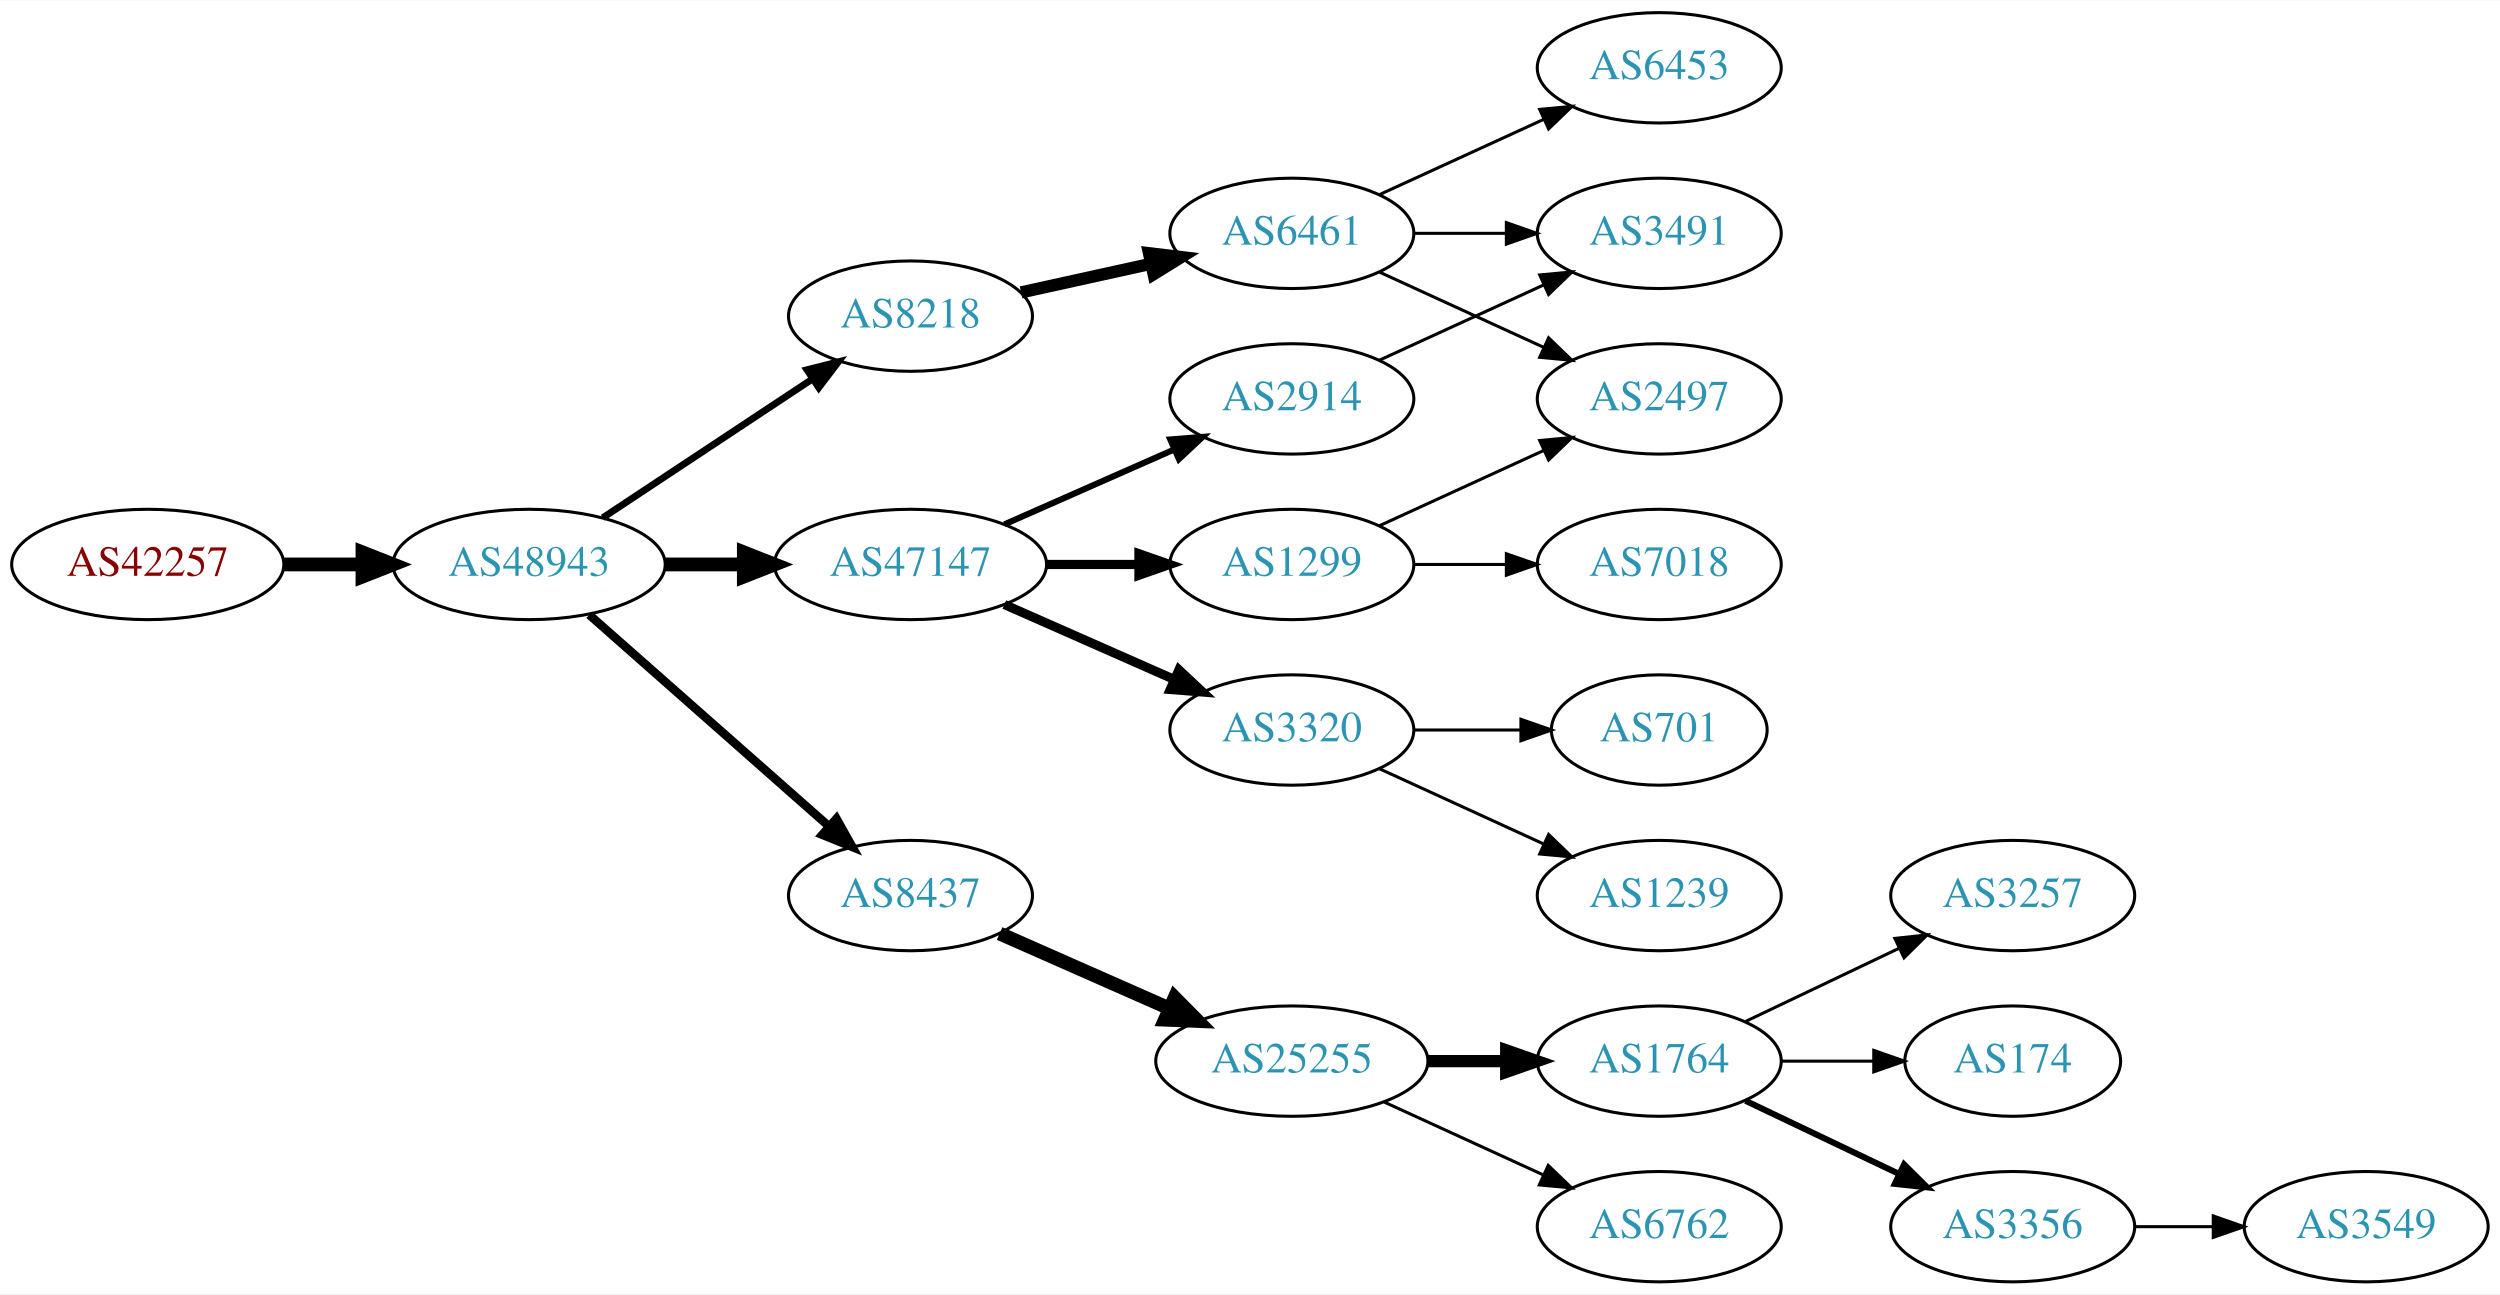
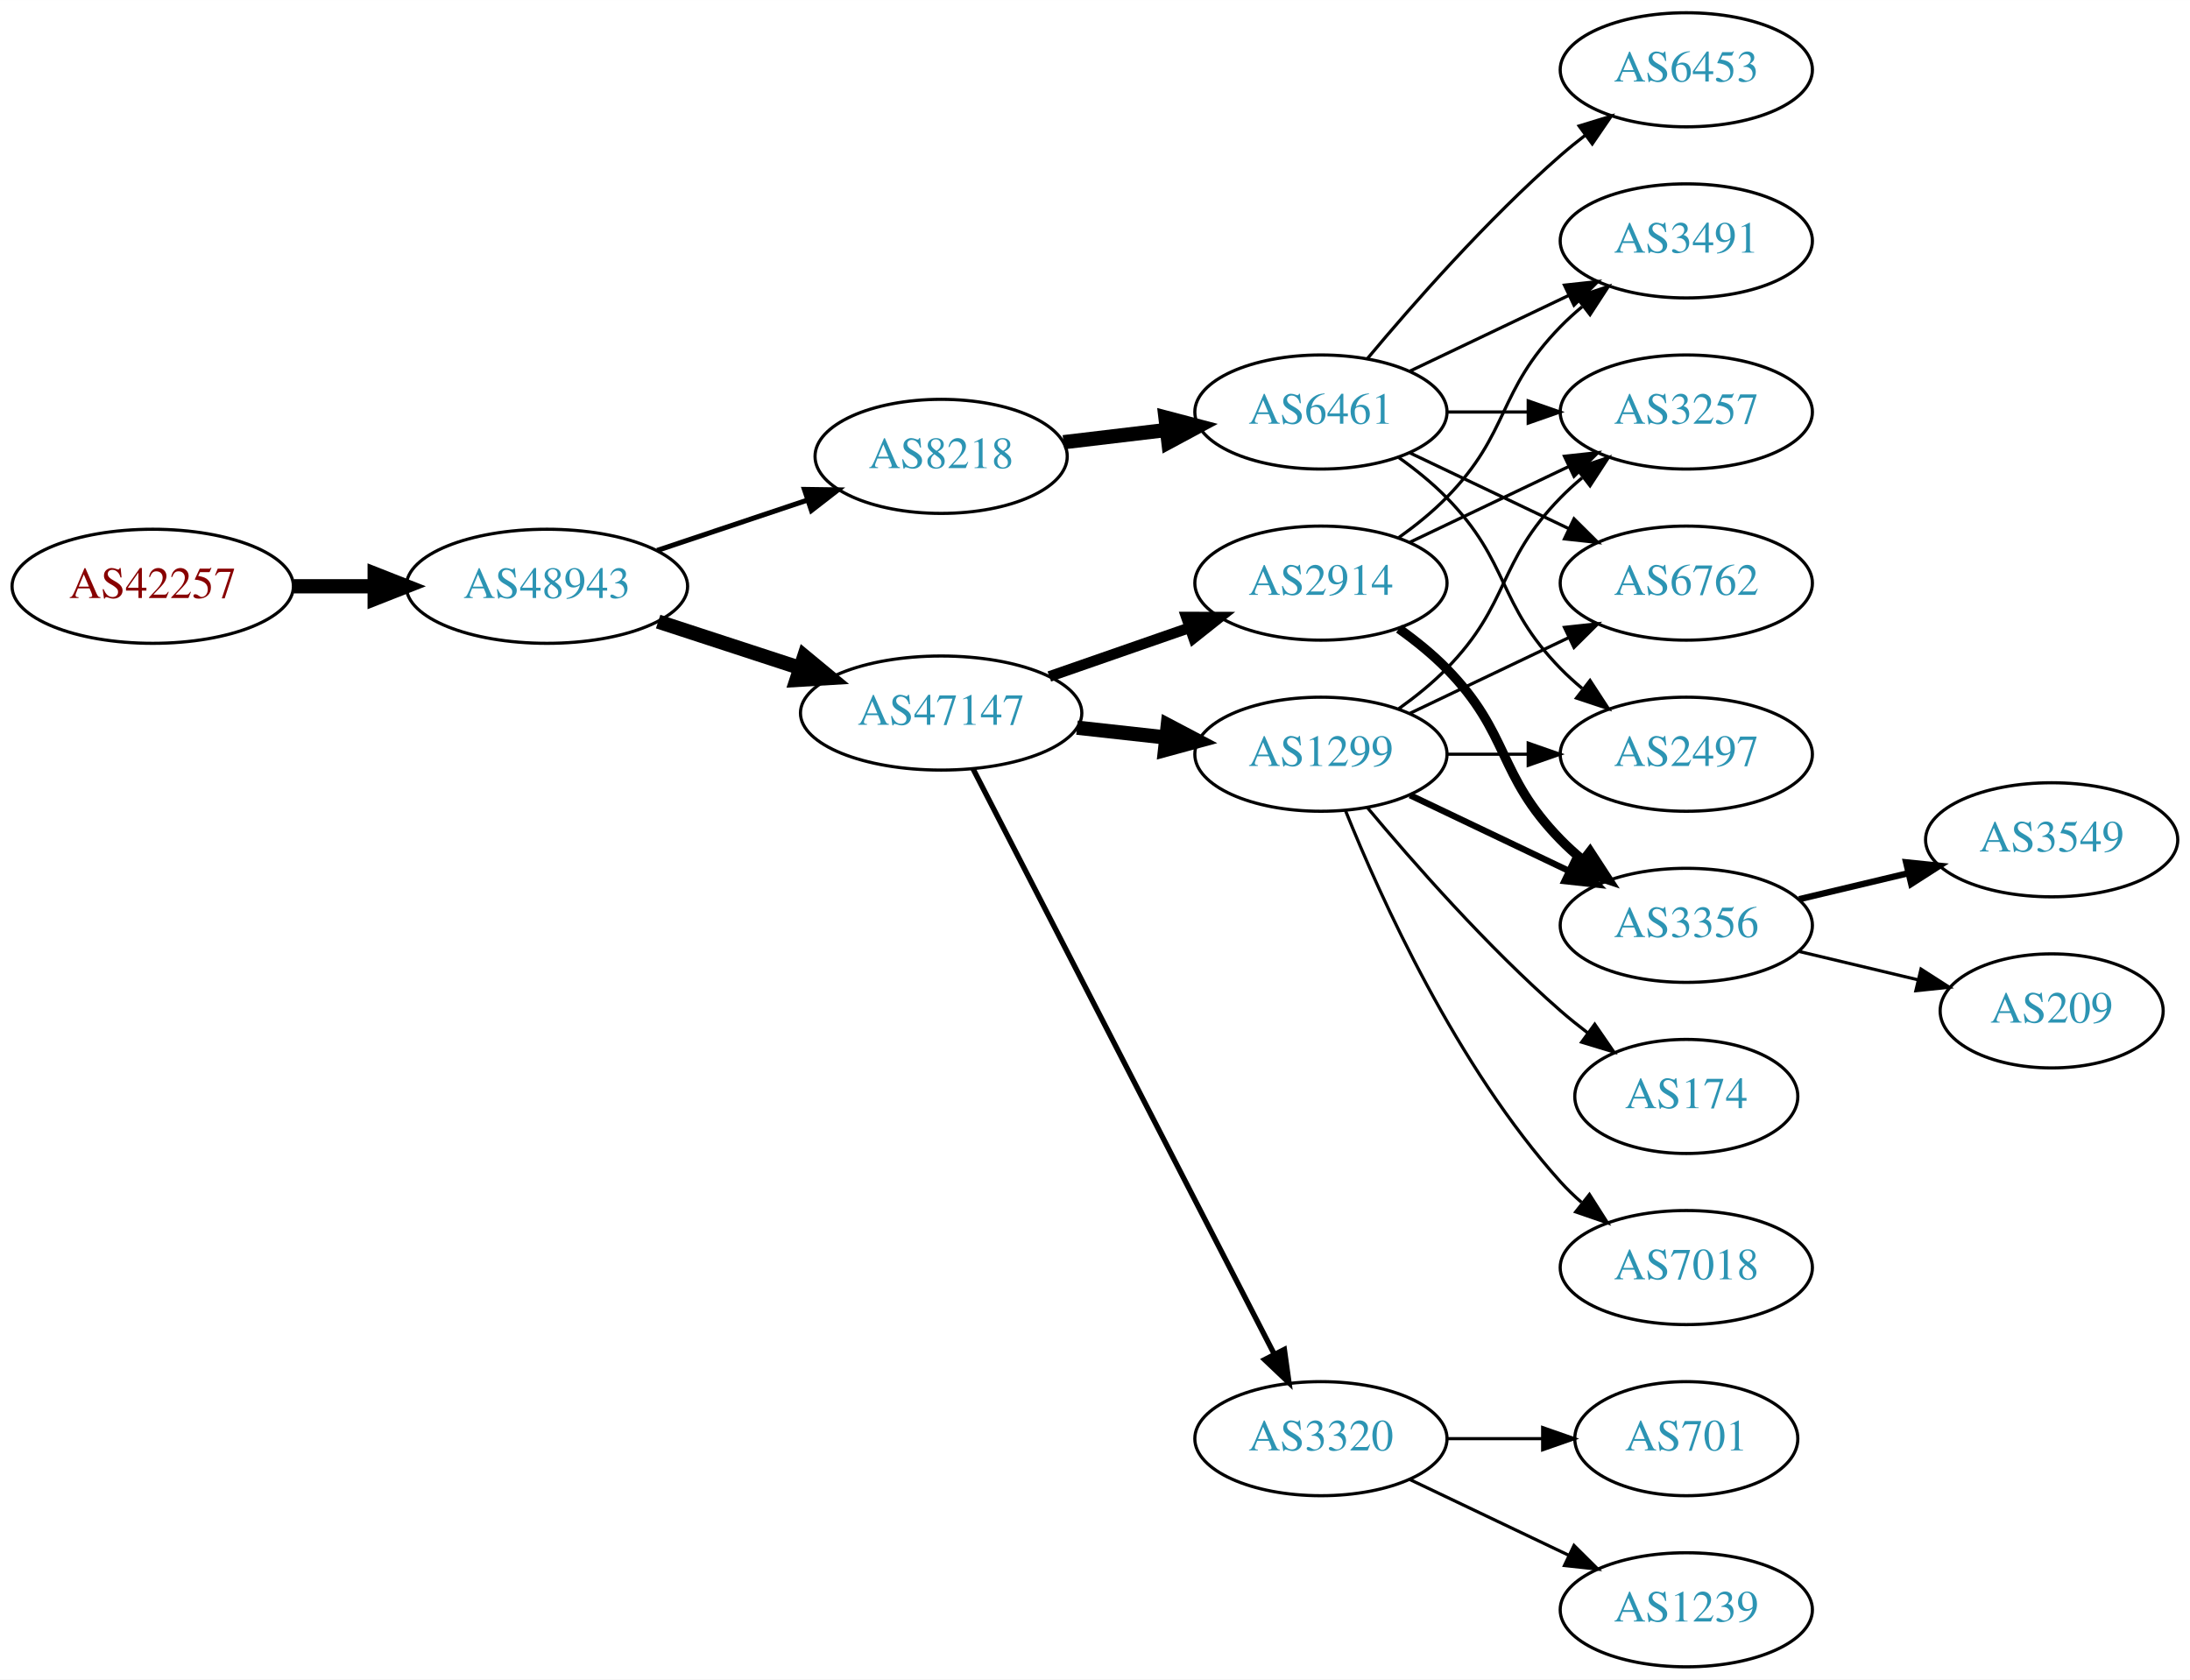
- <svg xmlns="http://www.w3.org/2000/svg" xmlns:xlink="http://www.w3.org/1999/xlink" width="815pt" height="422pt" viewBox="0.00 0.00 815.45 422.00">
-   <g id="graph0" class="graph" transform="scale(1 1) rotate(0) translate(4 418)">
-     <polygon fill="white" stroke="none" points="-4,4 -4,-418 811.448,-418 811.448,4 -4,4" />
+ <svg xmlns="http://www.w3.org/2000/svg" xmlns:xlink="http://www.w3.org/1999/xlink" width="691pt" height="530pt" viewBox="0.00 0.00 691.06 530.00">
+   <g id="graph0" class="graph" transform="scale(1 1) rotate(0) translate(4 526)">
+     <polygon fill="white" stroke="none" points="-4,4 -4,-526 687.055,-526 687.055,4 -4,4" />
    <g id="node1" class="node">
      <g id="a_node1">
        <a xlink:href="/asn/42257" xlink:title="AS42257 ~ IT-Services [AT]">
-           <ellipse fill="#ffffff" stroke="black" cx="44.196" cy="-234" rx="44.393" ry="18" />
-           <text text-anchor="middle" x="44.196" y="-230.3" font-family="Times,serif" font-size="14.00" fill="#880000">AS42257</text>
+           <ellipse fill="#ffffff" stroke="black" cx="44.196" cy="-341" rx="44.393" ry="18" />
+           <text text-anchor="middle" x="44.196" y="-337.3" font-family="Times,serif" font-size="14.00" fill="#880000">AS42257</text>
        </a>
      </g>
    </g>
    <g id="node2" class="node">
      <g id="a_node2">
        <a xlink:href="/asn/48943" xlink:title="AS48943 ~ KAPPER NETWORK-COMMUNICATIONS GmbH [AT]">
-           <ellipse fill="#ffffff" stroke="black" cx="168.588" cy="-234" rx="44.393" ry="18" />
-           <text text-anchor="middle" x="168.588" y="-230.3" font-family="Times,serif" font-size="14.00" fill="#2c94b3">AS48943</text>
+           <ellipse fill="#ffffff" stroke="black" cx="168.588" cy="-341" rx="44.393" ry="18" />
+           <text text-anchor="middle" x="168.588" y="-337.3" font-family="Times,serif" font-size="14.00" fill="#2c94b3">AS48943</text>
        </a>
      </g>
    </g>
    <g id="edge1" class="edge">
-       <path fill="none" stroke="black" stroke-width="4.5" d="M88.692,-234C96.898,-234 105.569,-234 114.041,-234" />
-       <polygon fill="black" stroke="black" stroke-width="4.5" points="114.233,-237.938 124.233,-234 114.233,-230.063 114.233,-237.938" />
+       <path fill="none" stroke="black" stroke-width="4.5" d="M88.692,-341C96.898,-341 105.569,-341 114.041,-341" />
+       <polygon fill="black" stroke="black" stroke-width="4.5" points="114.233,-344.938 124.233,-341 114.233,-337.063 114.233,-344.938" />
    </g>
    <g id="node3" class="node">
      <g id="a_node3">
        <a xlink:href="/asn/8218" xlink:title="AS8218 ~ legacy Neotelecoms [FR]">
-           <ellipse fill="#ffffff" stroke="black" cx="292.98" cy="-315" rx="39.794" ry="18" />
-           <text text-anchor="middle" x="292.98" y="-311.3" font-family="Times,serif" font-size="14.00" fill="#2c94b3">AS8218</text>
+           <ellipse fill="#ffffff" stroke="black" cx="292.98" cy="-382" rx="39.794" ry="18" />
+           <text text-anchor="middle" x="292.98" y="-378.3" font-family="Times,serif" font-size="14.00" fill="#2c94b3">AS8218</text>
        </a>
      </g>
    </g>
    <g id="edge2" class="edge">
-       <path fill="none" stroke="black" stroke-width="2.25" d="M192.609,-249.235C211.963,-262.044 239.798,-280.466 261.088,-294.555" />
-       <polygon fill="black" stroke="black" stroke-width="2.25" points="259.205,-297.506 269.476,-300.107 263.069,-291.669 259.205,-297.506" />
+       <path fill="none" stroke="black" stroke-width="1.588" d="M203.356,-352.312C217.983,-357.212 235.246,-362.994 250.631,-368.148" />
+       <polygon fill="black" stroke="black" stroke-width="1.588" points="249.83,-371.571 260.424,-371.429 252.054,-364.934 249.83,-371.571" />
    </g>
    <g id="node4" class="node">
      <g id="a_node4">
        <a xlink:href="/asn/47147" xlink:title="AS47147 ~ ANEXIA Internetdienstleistungs GmbH [AT]">
-           <ellipse fill="#ffffff" stroke="black" cx="292.98" cy="-234" rx="44.393" ry="18" />
-           <text text-anchor="middle" x="292.98" y="-230.3" font-family="Times,serif" font-size="14.00" fill="#2c94b3">AS47147</text>
+           <ellipse fill="#ffffff" stroke="black" cx="292.98" cy="-301" rx="44.393" ry="18" />
+           <text text-anchor="middle" x="292.98" y="-297.3" font-family="Times,serif" font-size="14.00" fill="#2c94b3">AS47147</text>
        </a>
      </g>
    </g>
    <g id="edge3" class="edge">
-       <path fill="none" stroke="black" stroke-width="4.5" d="M213.084,-234C221.29,-234 229.961,-234 238.434,-234" />
-       <polygon fill="black" stroke="black" stroke-width="4.5" points="238.625,-237.938 248.625,-234 238.625,-230.063 238.625,-237.938" />
+       <path fill="none" stroke="black" stroke-width="4.5" d="M203.681,-329.858C217.474,-325.35 233.569,-320.09 248.211,-315.305" />
+       <polygon fill="black" stroke="black" stroke-width="4.5" points="249.788,-318.932 258.07,-312.082 247.342,-311.446 249.788,-318.932" />
    </g>
    <g id="node5" class="node">
      <g id="a_node5">
-         <a xlink:href="/asn/8437" xlink:title="AS8437 ~ Hutchison Drei Austria GmbH [AT]">
-           <ellipse fill="#ffffff" stroke="black" cx="292.98" cy="-126" rx="39.794" ry="18" />
-           <text text-anchor="middle" x="292.98" y="-122.3" font-family="Times,serif" font-size="14.00" fill="#2c94b3">AS8437</text>
+         <a xlink:href="/asn/6461" xlink:title="AS6461 ~ Zayo Bandwidth [US]">
+           <ellipse fill="#ffffff" stroke="black" cx="412.823" cy="-396" rx="39.794" ry="18" />
+           <text text-anchor="middle" x="412.823" y="-392.3" font-family="Times,serif" font-size="14.00" fill="#2c94b3">AS6461</text>
        </a>
      </g>
    </g>
    <g id="edge4" class="edge">
-       <path fill="none" stroke="black" stroke-width="2.812" d="M188.177,-217.597C208.994,-199.228 242.87,-169.335 266.23,-148.722" />
-       <polygon fill="black" stroke="black" stroke-width="2.812" points="268.833,-151.093 274.016,-141.852 264.202,-145.844 268.833,-151.093" />
-     </g>
-     <g id="node6" class="node">
-       <g id="a_node6">
-         <a xlink:href="/asn/6461" xlink:title="AS6461 ~ Zayo Bandwidth [US]">
-           <ellipse fill="#ffffff" stroke="black" cx="417.373" cy="-342" rx="39.794" ry="18" />
-           <text text-anchor="middle" x="417.373" y="-338.3" font-family="Times,serif" font-size="14.00" fill="#2c94b3">AS6461</text>
-         </a>
-       </g>
-     </g>
-     <g id="edge5" class="edge">
-       <path fill="none" stroke="black" stroke-width="4" d="M329.053,-322.737C342.24,-325.646 357.42,-328.995 371.386,-332.076" />
-       <polygon fill="black" stroke="black" stroke-width="4" points="370.776,-335.525 381.295,-334.262 372.284,-328.69 370.776,-335.525" />
-     </g>
-     <g id="node10" class="node">
-       <g id="a_node10">
-         <a xlink:href="/asn/3320" xlink:title="AS3320 ~ DTAG [DE]">
-           <ellipse fill="#ffffff" stroke="black" cx="417.373" cy="-180" rx="39.794" ry="18" />
-           <text text-anchor="middle" x="417.373" y="-176.3" font-family="Times,serif" font-size="14.00" fill="#2c94b3">AS3320</text>
-         </a>
-       </g>
-     </g>
-     <g id="edge9" class="edge">
-       <path fill="none" stroke="black" stroke-width="3" d="M323.608,-220.928C340.203,-213.607 361.062,-204.403 378.795,-196.579" />
-       <polygon fill="black" stroke="black" stroke-width="3" points="380.543,-199.634 388.279,-192.395 377.717,-193.23 380.543,-199.634" />
+       <path fill="none" stroke="black" stroke-width="4.5" d="M331.591,-386.468C341.902,-387.693 353.219,-389.038 364.019,-390.321" />
+       <polygon fill="black" stroke="black" stroke-width="4.5" points="363.771,-394.256 374.166,-391.526 364.7,-386.436 363.771,-394.256" />
    </g>
    <g id="node11" class="node">
      <g id="a_node11">
        <a xlink:href="/asn/1299" xlink:title="AS1299 ~ Telia Carrier [EU]">
-           <ellipse fill="#ffffff" stroke="black" cx="417.373" cy="-234" rx="39.794" ry="18" />
-           <text text-anchor="middle" x="417.373" y="-230.3" font-family="Times,serif" font-size="14.00" fill="#2c94b3">AS1299</text>
+           <ellipse fill="#ffffff" stroke="black" cx="412.823" cy="-288" rx="39.794" ry="18" />
+           <text text-anchor="middle" x="412.823" y="-284.3" font-family="Times,serif" font-size="14.00" fill="#2c94b3">AS1299</text>
        </a>
      </g>
    </g>
    <g id="edge10" class="edge">
-       <path fill="none" stroke="black" stroke-width="3" d="M337.476,-234C347.165,-234 357.502,-234 367.394,-234" />
-       <polygon fill="black" stroke="black" stroke-width="3" points="367.497,-237.5 377.497,-234 367.497,-230.5 367.497,-237.5" />
+       <path fill="none" stroke="black" stroke-width="4.5" d="M335.859,-296.38C344.895,-295.383 354.517,-294.322 363.768,-293.301" />
+       <polygon fill="black" stroke="black" stroke-width="4.5" points="364.497,-297.182 374.005,-292.172 363.633,-289.355 364.497,-297.182" />
    </g>
    <g id="node12" class="node">
      <g id="a_node12">
+         <a xlink:href="/asn/3320" xlink:title="AS3320 ~ DTAG [DE]">
+           <ellipse fill="#ffffff" stroke="black" cx="412.823" cy="-72" rx="39.794" ry="18" />
+           <text text-anchor="middle" x="412.823" y="-68.3" font-family="Times,serif" font-size="14.00" fill="#2c94b3">AS3320</text>
+         </a>
+       </g>
+     </g>
+     <g id="edge11" class="edge">
+       <path fill="none" stroke="black" stroke-width="1.688" d="M303.032,-283.411C323.553,-243.532 373.721,-146.043 398.09,-98.687" />
+       <polygon fill="black" stroke="black" stroke-width="1.688" points="401.277,-100.142 402.741,-89.649 395.053,-96.939 401.277,-100.142" />
+     </g>
+     <g id="node13" class="node">
+       <g id="a_node13">
        <a xlink:href="/asn/2914" xlink:title="AS2914 ~ NTT America, Inc. [US]">
-           <ellipse fill="#ffffff" stroke="black" cx="417.373" cy="-288" rx="39.794" ry="18" />
-           <text text-anchor="middle" x="417.373" y="-284.3" font-family="Times,serif" font-size="14.00" fill="#2c94b3">AS2914</text>
-         </a>
-       </g>
-     </g>
-     <g id="edge11" class="edge">
-       <path fill="none" stroke="black" stroke-width="2" d="M323.608,-247.072C340.203,-254.393 361.062,-263.597 378.795,-271.421" />
-       <polygon fill="black" stroke="black" stroke-width="2" points="377.717,-274.77 388.279,-275.605 380.543,-268.366 377.717,-274.77" />
+           <ellipse fill="#ffffff" stroke="black" cx="412.823" cy="-342" rx="39.794" ry="18" />
+           <text text-anchor="middle" x="412.823" y="-338.3" font-family="Times,serif" font-size="14.00" fill="#2c94b3">AS2914</text>
+         </a>
+       </g>
+     </g>
+     <g id="edge12" class="edge">
+       <path fill="none" stroke="black" stroke-width="3.375" d="M327.12,-312.53C340.837,-317.302 356.877,-322.883 371.286,-327.896" />
+       <polygon fill="black" stroke="black" stroke-width="3.375" points="370.358,-331.279 380.953,-331.26 372.658,-324.668 370.358,-331.279" />
+     </g>
+     <g id="node6" class="node">
+       <g id="a_node6">
+         <a xlink:href="/asn/3257" xlink:title="AS3257 ~ GTT [DE]">
+           <ellipse fill="#ffffff" stroke="black" cx="528.116" cy="-396" rx="39.794" ry="18" />
+           <text text-anchor="middle" x="528.116" y="-392.3" font-family="Times,serif" font-size="14.00" fill="#2c94b3">AS3257</text>
+         </a>
+       </g>
+     </g>
+     <g id="edge5" class="edge">
+       <path fill="none" stroke="black" d="M452.495,-396C460.698,-396 469.462,-396 477.994,-396" />
+       <polygon fill="black" stroke="black" points="478.233,-399.5 488.233,-396 478.233,-392.5 478.233,-399.5" />
+     </g>
+     <g id="node7" class="node">
+       <g id="a_node7">
+         <a xlink:href="/asn/6453" xlink:title="AS6453 ~ TATA COMMUNICATIONS (AMERICA) INC [US]">
+           <ellipse fill="#ffffff" stroke="black" cx="528.116" cy="-504" rx="39.794" ry="18" />
+           <text text-anchor="middle" x="528.116" y="-500.3" font-family="Times,serif" font-size="14.00" fill="#2c94b3">AS6453</text>
+         </a>
+       </g>
+     </g>
+     <g id="edge6" class="edge">
+       <path fill="none" stroke="black" d="M427.453,-412.817C441.736,-429.929 465.282,-456.745 488.469,-477 490.935,-479.154 493.574,-481.294 496.271,-483.372" />
+       <polygon fill="black" stroke="black" points="494.296,-486.264 504.425,-489.37 498.444,-480.625 494.296,-486.264" />
+     </g>
+     <g id="node8" class="node">
+       <g id="a_node8">
+         <a xlink:href="/asn/6762" xlink:title="AS6762 ~ TELECOM ITALIA SPARKLE S.p.A. [IT]">
+           <ellipse fill="#ffffff" stroke="black" cx="528.116" cy="-342" rx="39.794" ry="18" />
+           <text text-anchor="middle" x="528.116" y="-338.3" font-family="Times,serif" font-size="14.00" fill="#2c94b3">AS6762</text>
+         </a>
+       </g>
+     </g>
+     <g id="edge7" class="edge">
+       <path fill="none" stroke="black" d="M440.959,-383.066C455.953,-375.919 474.774,-366.948 490.998,-359.215" />
+       <polygon fill="black" stroke="black" points="492.68,-362.291 500.201,-354.829 489.668,-355.972 492.68,-362.291" />
+     </g>
+     <g id="node9" class="node">
+       <g id="a_node9">
+         <a xlink:href="/asn/2497" xlink:title="AS2497 ~ Internet Initiative Japan Inc. [JP]">
+           <ellipse fill="#ffffff" stroke="black" cx="528.116" cy="-288" rx="39.794" ry="18" />
+           <text text-anchor="middle" x="528.116" y="-284.3" font-family="Times,serif" font-size="14.00" fill="#2c94b3">AS2497</text>
+         </a>
+       </g>
+     </g>
+     <g id="edge8" class="edge">
+       <path fill="none" stroke="black" d="M437.417,-381.611C442.673,-377.852 448.005,-373.563 452.469,-369 472.642,-348.383 468.297,-335.617 488.469,-315 490.562,-312.861 492.846,-310.782 495.222,-308.79" />
+       <polygon fill="black" stroke="black" points="497.741,-311.268 503.522,-302.389 493.466,-305.725 497.741,-311.268" />
+     </g>
+     <g id="node10" class="node">
+       <g id="a_node10">
+         <a xlink:href="/asn/3491" xlink:title="AS3491 ~ PCCW Global, Inc. [US]">
+           <ellipse fill="#ffffff" stroke="black" cx="528.116" cy="-450" rx="39.794" ry="18" />
+           <text text-anchor="middle" x="528.116" y="-446.3" font-family="Times,serif" font-size="14.00" fill="#2c94b3">AS3491</text>
+         </a>
+       </g>
+     </g>
+     <g id="edge9" class="edge">
+       <path fill="none" stroke="black" d="M440.959,-408.934C455.953,-416.081 474.774,-425.052 490.998,-432.785" />
+       <polygon fill="black" stroke="black" points="489.668,-436.028 500.201,-437.171 492.68,-429.709 489.668,-436.028" />
+     </g>
+     <g id="edge18" class="edge">
+       <path fill="none" stroke="black" d="M437.417,-302.389C442.673,-306.148 448.005,-310.437 452.469,-315 472.642,-335.617 468.297,-348.383 488.469,-369 490.562,-371.139 492.846,-373.218 495.222,-375.21" />
+       <polygon fill="black" stroke="black" points="493.466,-378.275 503.522,-381.611 497.741,-372.732 493.466,-378.275" />
+     </g>
+     <g id="edge15" class="edge">
+       <path fill="none" stroke="black" d="M440.959,-300.934C455.953,-308.081 474.774,-317.052 490.998,-324.785" />
+       <polygon fill="black" stroke="black" points="489.668,-328.028 500.201,-329.171 492.68,-321.709 489.668,-328.028" />
+     </g>
+     <g id="edge13" class="edge">
+       <path fill="none" stroke="black" d="M452.495,-288C460.698,-288 469.462,-288 477.994,-288" />
+       <polygon fill="black" stroke="black" points="478.233,-291.5 488.233,-288 478.233,-284.5 478.233,-291.5" />
+     </g>
+     <g id="node14" class="node">
+       <g id="a_node14">
+         <a xlink:href="/asn/174" xlink:title="AS174 ~ Cogent Communications [US]">
+           <ellipse fill="#ffffff" stroke="black" cx="528.116" cy="-180" rx="35.194" ry="18" />
+           <text text-anchor="middle" x="528.116" y="-176.3" font-family="Times,serif" font-size="14.00" fill="#2c94b3">AS174</text>
+         </a>
+       </g>
+     </g>
+     <g id="edge14" class="edge">
+       <path fill="none" stroke="black" d="M427.453,-271.183C441.736,-254.071 465.282,-227.255 488.469,-207 491.139,-204.668 494.012,-202.352 496.942,-200.114" />
+       <polygon fill="black" stroke="black" points="499.22,-202.784 505.234,-194.061 495.093,-197.13 499.22,-202.784" />
+     </g>
+     <g id="node15" class="node">
+       <g id="a_node15">
+         <a xlink:href="/asn/3356" xlink:title="AS3356 ~ Level 3 Parent, LLC [US]">
+           <ellipse fill="#ffffff" stroke="black" cx="528.116" cy="-234" rx="39.794" ry="18" />
+           <text text-anchor="middle" x="528.116" y="-230.3" font-family="Times,serif" font-size="14.00" fill="#2c94b3">AS3356</text>
+         </a>
+       </g>
+     </g>
+     <g id="edge16" class="edge">
+       <path fill="none" stroke="black" stroke-width="2" d="M440.959,-275.066C455.953,-267.919 474.774,-258.948 490.998,-251.215" />
+       <polygon fill="black" stroke="black" stroke-width="2" points="492.68,-254.291 500.201,-246.829 489.668,-247.972 492.68,-254.291" />
    </g>
    <g id="node16" class="node">
      <g id="a_node16">
-         <a xlink:href="/asn/25255" xlink:title="AS25255 ~ ==&gt; TELE2 AUSTRIA &lt;== [AT]">
-           <ellipse fill="#ffffff" stroke="black" cx="417.373" cy="-72" rx="44.393" ry="18" />
-           <text text-anchor="middle" x="417.373" y="-68.3" font-family="Times,serif" font-size="14.00" fill="#2c94b3">AS25255</text>
+         <a xlink:href="/asn/7018" xlink:title="AS7018 ~ AT&amp;T Services, Inc. [US]">
+           <ellipse fill="#ffffff" stroke="black" cx="528.116" cy="-126" rx="39.794" ry="18" />
+           <text text-anchor="middle" x="528.116" y="-122.3" font-family="Times,serif" font-size="14.00" fill="#2c94b3">AS7018</text>
        </a>
      </g>
    </g>
    <g id="edge17" class="edge">
-       <path fill="none" stroke="black" stroke-width="4.5" d="M322.06,-113.611C338.376,-106.413 359.186,-97.231 377.106,-89.325" />
-       <polygon fill="black" stroke="black" stroke-width="4.5" points="379.157,-92.723 386.717,-85.084 375.978,-85.519 379.157,-92.723" />
-     </g>
-     <g id="node7" class="node">
-       <g id="a_node7">
-         <a xlink:href="/asn/2497" xlink:title="AS2497 ~ Internet Initiative Japan Inc. [JP]">
-           <ellipse fill="#ffffff" stroke="black" cx="537.215" cy="-288" rx="39.794" ry="18" />
-           <text text-anchor="middle" x="537.215" y="-284.3" font-family="Times,serif" font-size="14.00" fill="#2c94b3">AS2497</text>
-         </a>
-       </g>
-     </g>
-     <g id="edge6" class="edge">
-       <path fill="none" stroke="black" d="M446.001,-329.339C461.958,-322.027 482.229,-312.739 499.512,-304.819" />
-       <polygon fill="black" stroke="black" points="501.126,-307.929 508.759,-300.581 498.21,-301.565 501.126,-307.929" />
-     </g>
-     <g id="node8" class="node">
-       <g id="a_node8">
-         <a xlink:href="/asn/3491" xlink:title="AS3491 ~ PCCW Global, Inc. [US]">
-           <ellipse fill="#ffffff" stroke="black" cx="537.215" cy="-342" rx="39.794" ry="18" />
-           <text text-anchor="middle" x="537.215" y="-338.3" font-family="Times,serif" font-size="14.00" fill="#2c94b3">AS3491</text>
-         </a>
-       </g>
-     </g>
-     <g id="edge7" class="edge">
-       <path fill="none" stroke="black" d="M457.285,-342C466.839,-342 477.188,-342 487.151,-342" />
-       <polygon fill="black" stroke="black" points="487.343,-345.5 497.343,-342 487.343,-338.5 487.343,-345.5" />
-     </g>
-     <g id="node9" class="node">
-       <g id="a_node9">
-         <a xlink:href="/asn/6453" xlink:title="AS6453 ~ TATA COMMUNICATIONS (AMERICA) INC [US]">
-           <ellipse fill="#ffffff" stroke="black" cx="537.215" cy="-396" rx="39.794" ry="18" />
-           <text text-anchor="middle" x="537.215" y="-392.3" font-family="Times,serif" font-size="14.00" fill="#2c94b3">AS6453</text>
-         </a>
-       </g>
-     </g>
-     <g id="edge8" class="edge">
-       <path fill="none" stroke="black" d="M446.001,-354.661C461.958,-361.973 482.229,-371.261 499.512,-379.181" />
-       <polygon fill="black" stroke="black" points="498.21,-382.435 508.759,-383.419 501.126,-376.071 498.21,-382.435" />
-     </g>
-     <g id="node14" class="node">
-       <g id="a_node14">
+       <path fill="none" stroke="black" d="M420.571,-270.213C431.622,-242.757 455.675,-189.422 488.469,-153 490.472,-150.776 492.691,-148.637 495.023,-146.603" />
+       <polygon fill="black" stroke="black" points="497.554,-149.065 503.242,-140.127 493.221,-143.567 497.554,-149.065" />
+     </g>
+     <g id="node19" class="node">
+       <g id="a_node19">
        <a xlink:href="/asn/701" xlink:title="AS701 ~ UUNET [US]">
-           <ellipse fill="#ffffff" stroke="black" cx="537.215" cy="-180" rx="35.194" ry="18" />
-           <text text-anchor="middle" x="537.215" y="-176.3" font-family="Times,serif" font-size="14.00" fill="#2c94b3">AS701</text>
-         </a>
-       </g>
-     </g>
-     <g id="edge14" class="edge">
-       <path fill="none" stroke="black" d="M457.285,-180C468.372,-180 480.531,-180 491.914,-180" />
-       <polygon fill="black" stroke="black" points="492.096,-183.5 502.096,-180 492.096,-176.5 492.096,-183.5" />
-     </g>
-     <g id="node15" class="node">
-       <g id="a_node15">
+           <ellipse fill="#ffffff" stroke="black" cx="528.116" cy="-72" rx="35.194" ry="18" />
+           <text text-anchor="middle" x="528.116" y="-68.3" font-family="Times,serif" font-size="14.00" fill="#2c94b3">AS701</text>
+         </a>
+       </g>
+     </g>
+     <g id="edge24" class="edge">
+       <path fill="none" stroke="black" d="M452.495,-72C462.201,-72 472.691,-72 482.654,-72" />
+       <polygon fill="black" stroke="black" points="482.79,-75.5 492.79,-72 482.79,-68.5 482.79,-75.5" />
+     </g>
+     <g id="node20" class="node">
+       <g id="a_node20">
        <a xlink:href="/asn/1239" xlink:title="AS1239 ~ Sprint [US]">
-           <ellipse fill="#ffffff" stroke="black" cx="537.215" cy="-126" rx="39.794" ry="18" />
-           <text text-anchor="middle" x="537.215" y="-122.3" font-family="Times,serif" font-size="14.00" fill="#2c94b3">AS1239</text>
-         </a>
-       </g>
-     </g>
-     <g id="edge15" class="edge">
-       <path fill="none" stroke="black" d="M446.001,-167.339C461.958,-160.027 482.229,-150.739 499.512,-142.819" />
-       <polygon fill="black" stroke="black" points="501.126,-145.929 508.759,-138.581 498.21,-139.565 501.126,-145.929" />
-     </g>
-     <g id="edge12" class="edge">
-       <path fill="none" stroke="black" d="M446.001,-246.661C461.958,-253.973 482.229,-263.261 499.512,-271.181" />
-       <polygon fill="black" stroke="black" points="498.21,-274.435 508.759,-275.419 501.126,-268.071 498.21,-274.435" />
-     </g>
-     <g id="node13" class="node">
-       <g id="a_node13">
-         <a xlink:href="/asn/7018" xlink:title="AS7018 ~ AT&amp;T Services, Inc. [US]">
-           <ellipse fill="#ffffff" stroke="black" cx="537.215" cy="-234" rx="39.794" ry="18" />
-           <text text-anchor="middle" x="537.215" y="-230.3" font-family="Times,serif" font-size="14.00" fill="#2c94b3">AS7018</text>
-         </a>
-       </g>
-     </g>
-     <g id="edge13" class="edge">
-       <path fill="none" stroke="black" d="M457.285,-234C466.839,-234 477.188,-234 487.151,-234" />
-       <polygon fill="black" stroke="black" points="487.343,-237.5 497.343,-234 487.343,-230.5 487.343,-237.5" />
-     </g>
-     <g id="edge16" class="edge">
-       <path fill="none" stroke="black" d="M446.001,-300.661C461.958,-307.973 482.229,-317.261 499.512,-325.181" />
-       <polygon fill="black" stroke="black" points="498.21,-328.435 508.759,-329.419 501.126,-322.071 498.21,-328.435" />
+           <ellipse fill="#ffffff" stroke="black" cx="528.116" cy="-18" rx="39.794" ry="18" />
+           <text text-anchor="middle" x="528.116" y="-14.3" font-family="Times,serif" font-size="14.00" fill="#2c94b3">AS1239</text>
+         </a>
+       </g>
+     </g>
+     <g id="edge25" class="edge">
+       <path fill="none" stroke="black" d="M440.959,-59.066C455.953,-51.919 474.774,-42.948 490.998,-35.215" />
+       <polygon fill="black" stroke="black" points="492.68,-38.291 500.201,-30.829 489.668,-31.972 492.68,-38.291" />
+     </g>
+     <g id="edge21" class="edge">
+       <path fill="none" stroke="black" d="M440.959,-354.934C455.953,-362.081 474.774,-371.052 490.998,-378.785" />
+       <polygon fill="black" stroke="black" points="489.668,-382.028 500.201,-383.171 492.68,-375.709 489.668,-382.028" />
+     </g>
+     <g id="edge23" class="edge">
+       <path fill="none" stroke="black" d="M437.417,-356.389C442.673,-360.148 448.005,-364.437 452.469,-369 472.642,-389.617 468.297,-402.383 488.469,-423 490.562,-425.139 492.846,-427.218 495.222,-429.21" />
+       <polygon fill="black" stroke="black" points="493.466,-432.275 503.522,-435.611 497.741,-426.732 493.466,-432.275" />
+     </g>
+     <g id="edge22" class="edge">
+       <path fill="none" stroke="black" stroke-width="3" d="M437.417,-327.611C442.673,-323.852 448.005,-319.563 452.469,-315 472.642,-294.383 468.297,-281.617 488.469,-261 490.562,-258.861 492.846,-256.782 495.222,-254.79" />
+       <polygon fill="black" stroke="black" stroke-width="3" points="497.741,-257.268 503.522,-248.389 493.466,-251.725 497.741,-257.268" />
    </g>
    <g id="node17" class="node">
      <g id="a_node17">
-         <a xlink:href="/asn/1764" xlink:title="AS1764 ~ NEXTLAYER-AS [AT]">
-           <ellipse fill="#ffffff" stroke="black" cx="537.215" cy="-72" rx="39.794" ry="18" />
-           <text text-anchor="middle" x="537.215" y="-68.3" font-family="Times,serif" font-size="14.00" fill="#2c94b3">AS1764</text>
-         </a>
-       </g>
-     </g>
-     <g id="edge18" class="edge">
-       <path fill="none" stroke="black" stroke-width="4" d="M461.584,-72C469.896,-72 478.659,-72 487.141,-72" />
-       <polygon fill="black" stroke="black" stroke-width="4" points="487.3,-75.5 497.3,-72 487.3,-68.5 487.3,-75.5" />
+         <a xlink:href="/asn/3549" xlink:title="AS3549 ~ Level 3 Parent, LLC [US]">
+           <ellipse fill="#ffffff" stroke="black" cx="643.409" cy="-261" rx="39.794" ry="18" />
+           <text text-anchor="middle" x="643.409" y="-257.3" font-family="Times,serif" font-size="14.00" fill="#2c94b3">AS3549</text>
+         </a>
+       </g>
+     </g>
+     <g id="edge19" class="edge">
+       <path fill="none" stroke="black" stroke-width="2" d="M563.723,-242.248C574.594,-244.838 586.749,-247.735 598.191,-250.462" />
+       <polygon fill="black" stroke="black" stroke-width="2" points="597.475,-253.889 608.014,-252.803 599.097,-247.08 597.475,-253.889" />
    </g>
    <g id="node18" class="node">
      <g id="a_node18">
-         <a xlink:href="/asn/6762" xlink:title="AS6762 ~ TELECOM ITALIA SPARKLE S.p.A. [IT]">
-           <ellipse fill="#ffffff" stroke="black" cx="537.215" cy="-18" rx="39.794" ry="18" />
-           <text text-anchor="middle" x="537.215" y="-14.3" font-family="Times,serif" font-size="14.00" fill="#2c94b3">AS6762</text>
-         </a>
-       </g>
-     </g>
-     <g id="edge19" class="edge">
-       <path fill="none" stroke="black" d="M447.502,-58.652C463.113,-51.498 482.511,-42.609 499.183,-34.969" />
-       <polygon fill="black" stroke="black" points="501.002,-37.986 508.635,-30.638 498.086,-31.622 501.002,-37.986" />
-     </g>
-     <g id="node19" class="node">
-       <g id="a_node19">
-         <a xlink:href="/asn/3257" xlink:title="AS3257 ~ GTT [DE]">
-           <ellipse fill="#ffffff" stroke="black" cx="652.508" cy="-126" rx="39.794" ry="18" />
-           <text text-anchor="middle" x="652.508" y="-122.3" font-family="Times,serif" font-size="14.00" fill="#2c94b3">AS3257</text>
+         <a xlink:href="/asn/209" xlink:title="AS209 ~ CenturyLink Communications, LLC [US]">
+           <ellipse fill="#ffffff" stroke="black" cx="643.409" cy="-207" rx="35.194" ry="18" />
+           <text text-anchor="middle" x="643.409" y="-203.3" font-family="Times,serif" font-size="14.00" fill="#2c94b3">AS209</text>
        </a>
      </g>
    </g>
    <g id="edge20" class="edge">
-       <path fill="none" stroke="black" d="M565.352,-84.934C580.346,-92.081 599.167,-101.052 615.39,-108.785" />
-       <polygon fill="black" stroke="black" points="614.06,-112.028 624.593,-113.171 617.072,-105.709 614.06,-112.028" />
-     </g>
-     <g id="node20" class="node">
-       <g id="a_node20">
-         <a xlink:href="/asn/174" xlink:title="AS174 ~ Cogent Communications [US]">
-           <ellipse fill="#ffffff" stroke="black" cx="652.508" cy="-72" rx="35.194" ry="18" />
-           <text text-anchor="middle" x="652.508" y="-68.3" font-family="Times,serif" font-size="14.00" fill="#2c94b3">AS174</text>
-         </a>
-       </g>
-     </g>
-     <g id="edge21" class="edge">
-       <path fill="none" stroke="black" d="M576.887,-72C586.593,-72 597.083,-72 607.046,-72" />
-       <polygon fill="black" stroke="black" points="607.183,-75.5 617.183,-72 607.183,-68.5 607.183,-75.5" />
-     </g>
-     <g id="node21" class="node">
-       <g id="a_node21">
-         <a xlink:href="/asn/3356" xlink:title="AS3356 ~ Level 3 Parent, LLC [US]">
-           <ellipse fill="#ffffff" stroke="black" cx="652.508" cy="-18" rx="39.794" ry="18" />
-           <text text-anchor="middle" x="652.508" y="-14.3" font-family="Times,serif" font-size="14.00" fill="#2c94b3">AS3356</text>
-         </a>
-       </g>
-     </g>
-     <g id="edge22" class="edge">
-       <path fill="none" stroke="black" stroke-width="2" d="M565.352,-59.066C580.346,-51.919 599.167,-42.948 615.39,-35.215" />
-       <polygon fill="black" stroke="black" stroke-width="2" points="617.072,-38.291 624.593,-30.829 614.06,-31.972 617.072,-38.291" />
-     </g>
-     <g id="node22" class="node">
-       <g id="a_node22">
-         <a xlink:href="/asn/3549" xlink:title="AS3549 ~ Level 3 Parent, LLC [US]">
-           <ellipse fill="#ffffff" stroke="black" cx="767.801" cy="-18" rx="39.794" ry="18" />
-           <text text-anchor="middle" x="767.801" y="-14.3" font-family="Times,serif" font-size="14.00" fill="#2c94b3">AS3549</text>
-         </a>
-       </g>
-     </g>
-     <g id="edge23" class="edge">
-       <path fill="none" stroke="black" d="M692.18,-18C700.383,-18 709.147,-18 717.679,-18" />
-       <polygon fill="black" stroke="black" points="717.919,-21.5 727.919,-18 717.919,-14.5 717.919,-21.5" />
+       <path fill="none" stroke="black" d="M563.723,-225.752C575.518,-222.942 588.822,-219.771 601.09,-216.847" />
+       <polygon fill="black" stroke="black" points="602.179,-220.186 611.095,-214.463 600.556,-213.376 602.179,-220.186" />
    </g>
  </g>
</svg>
